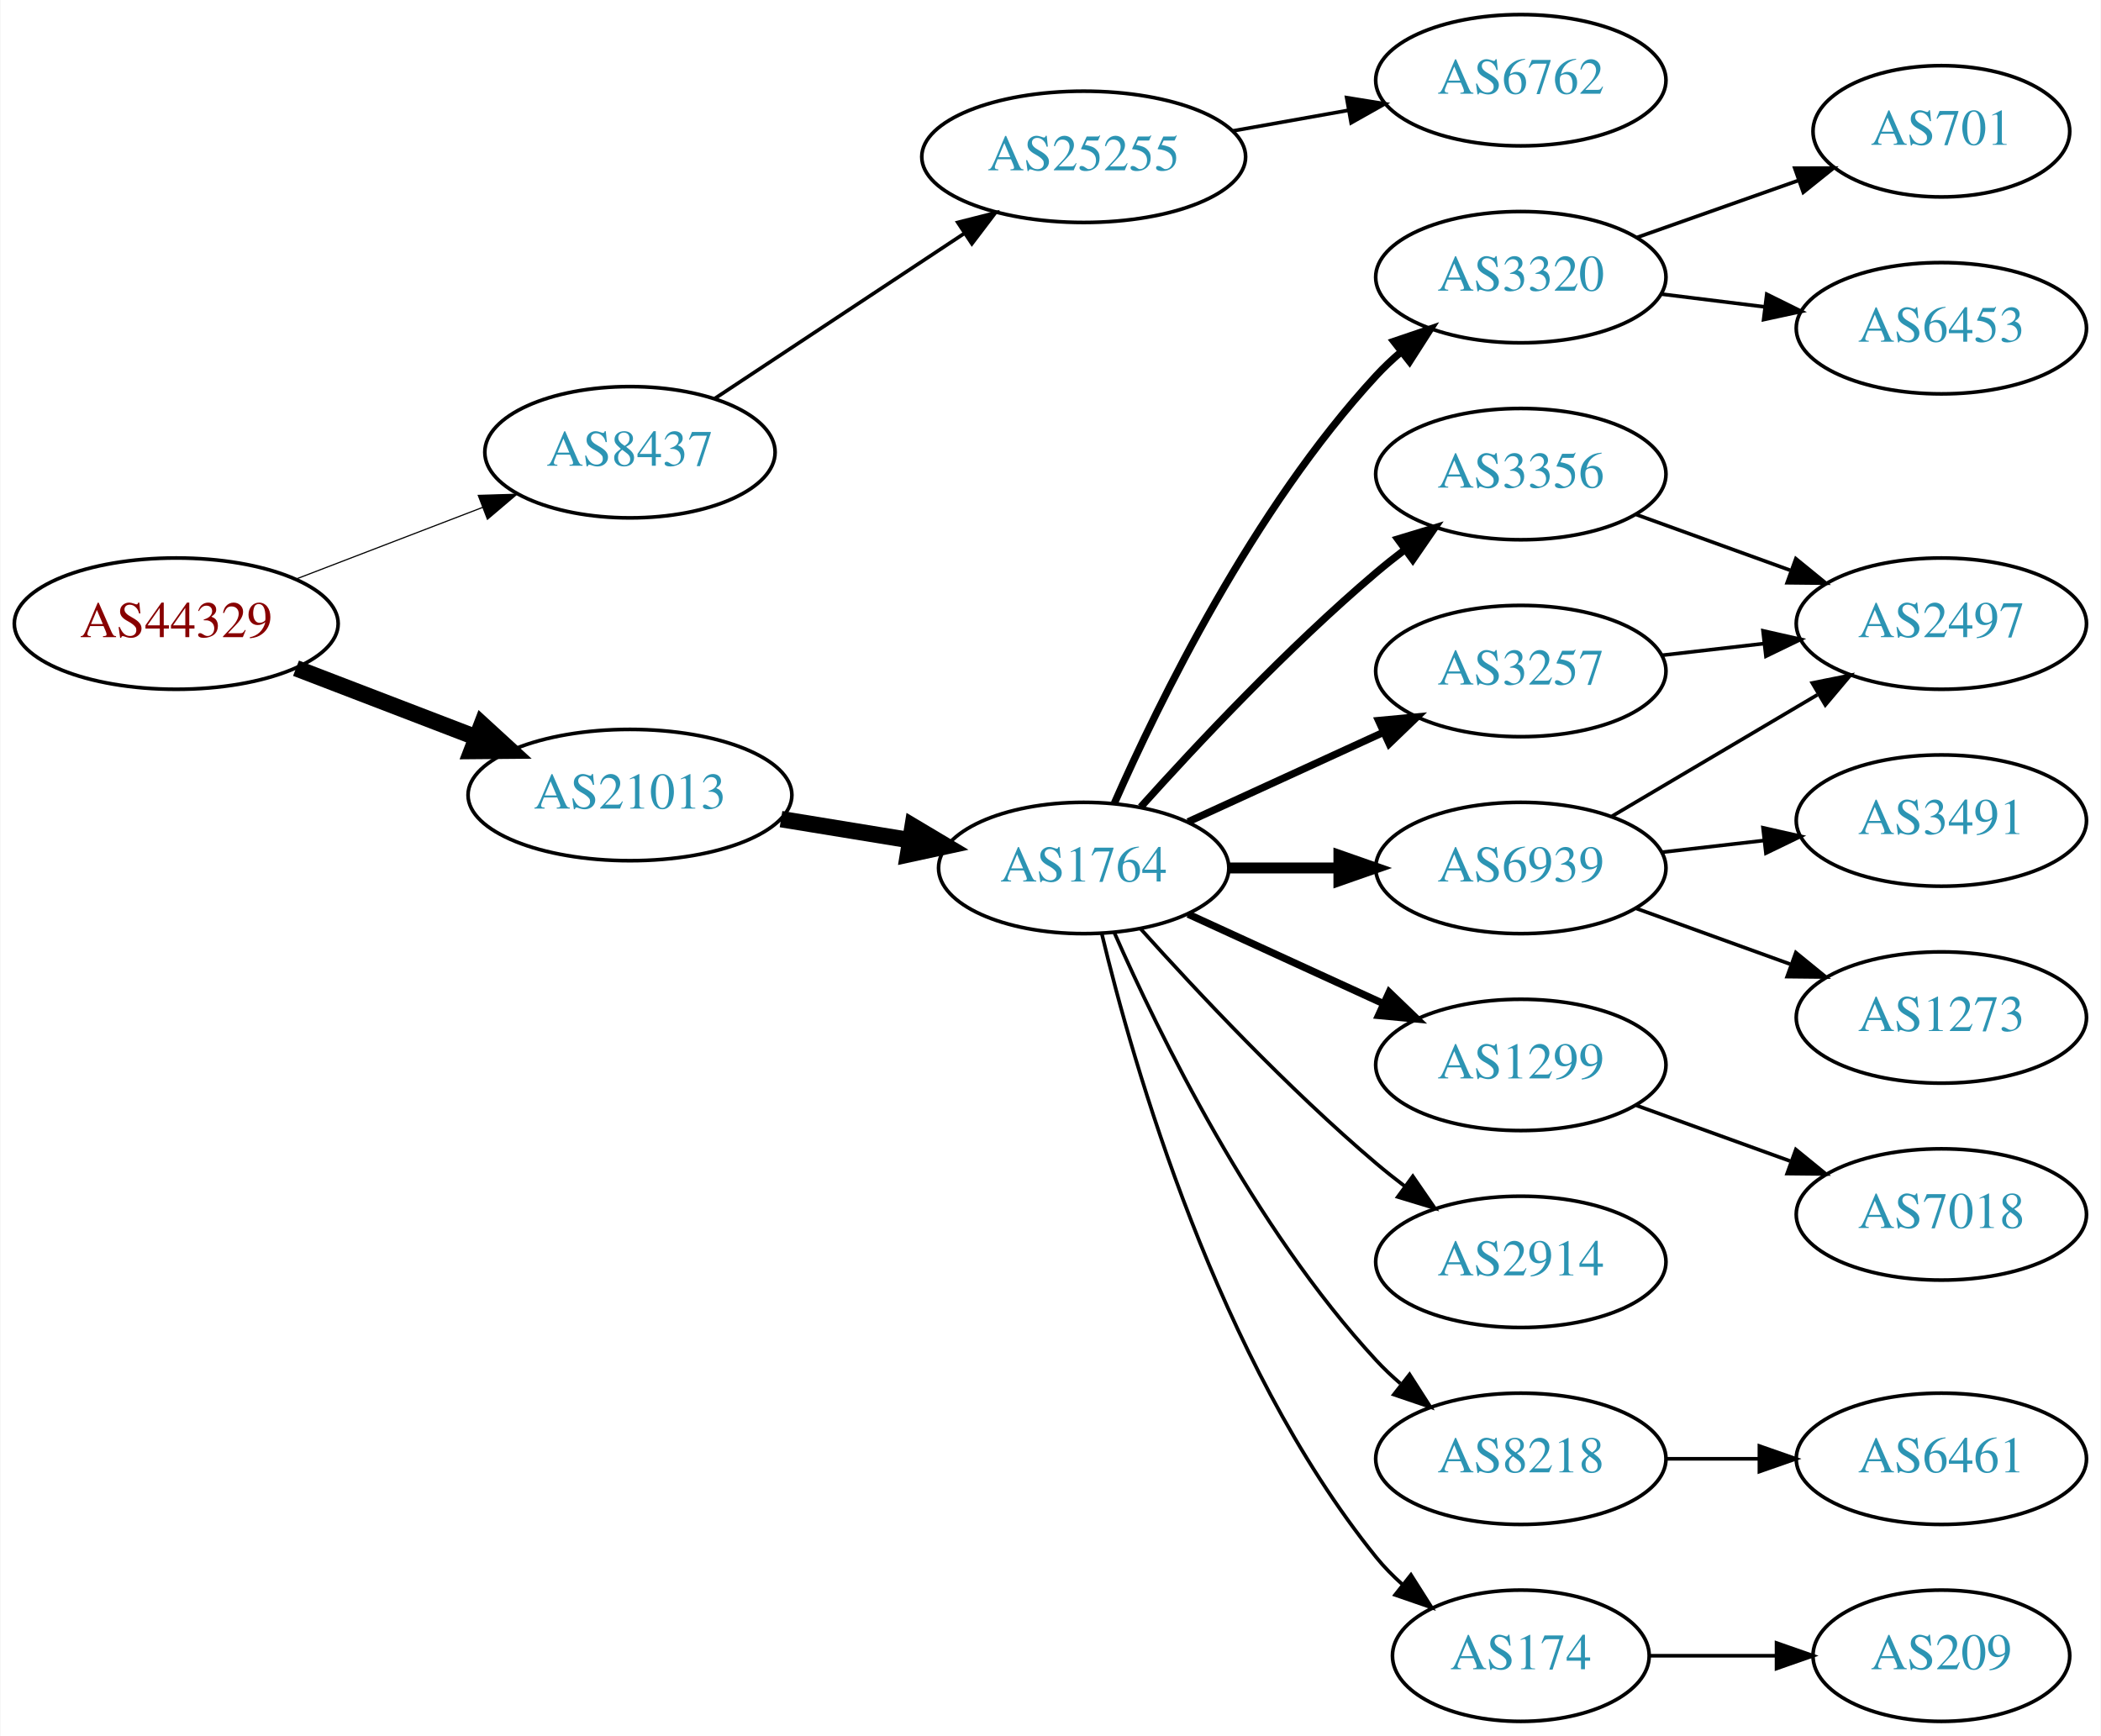
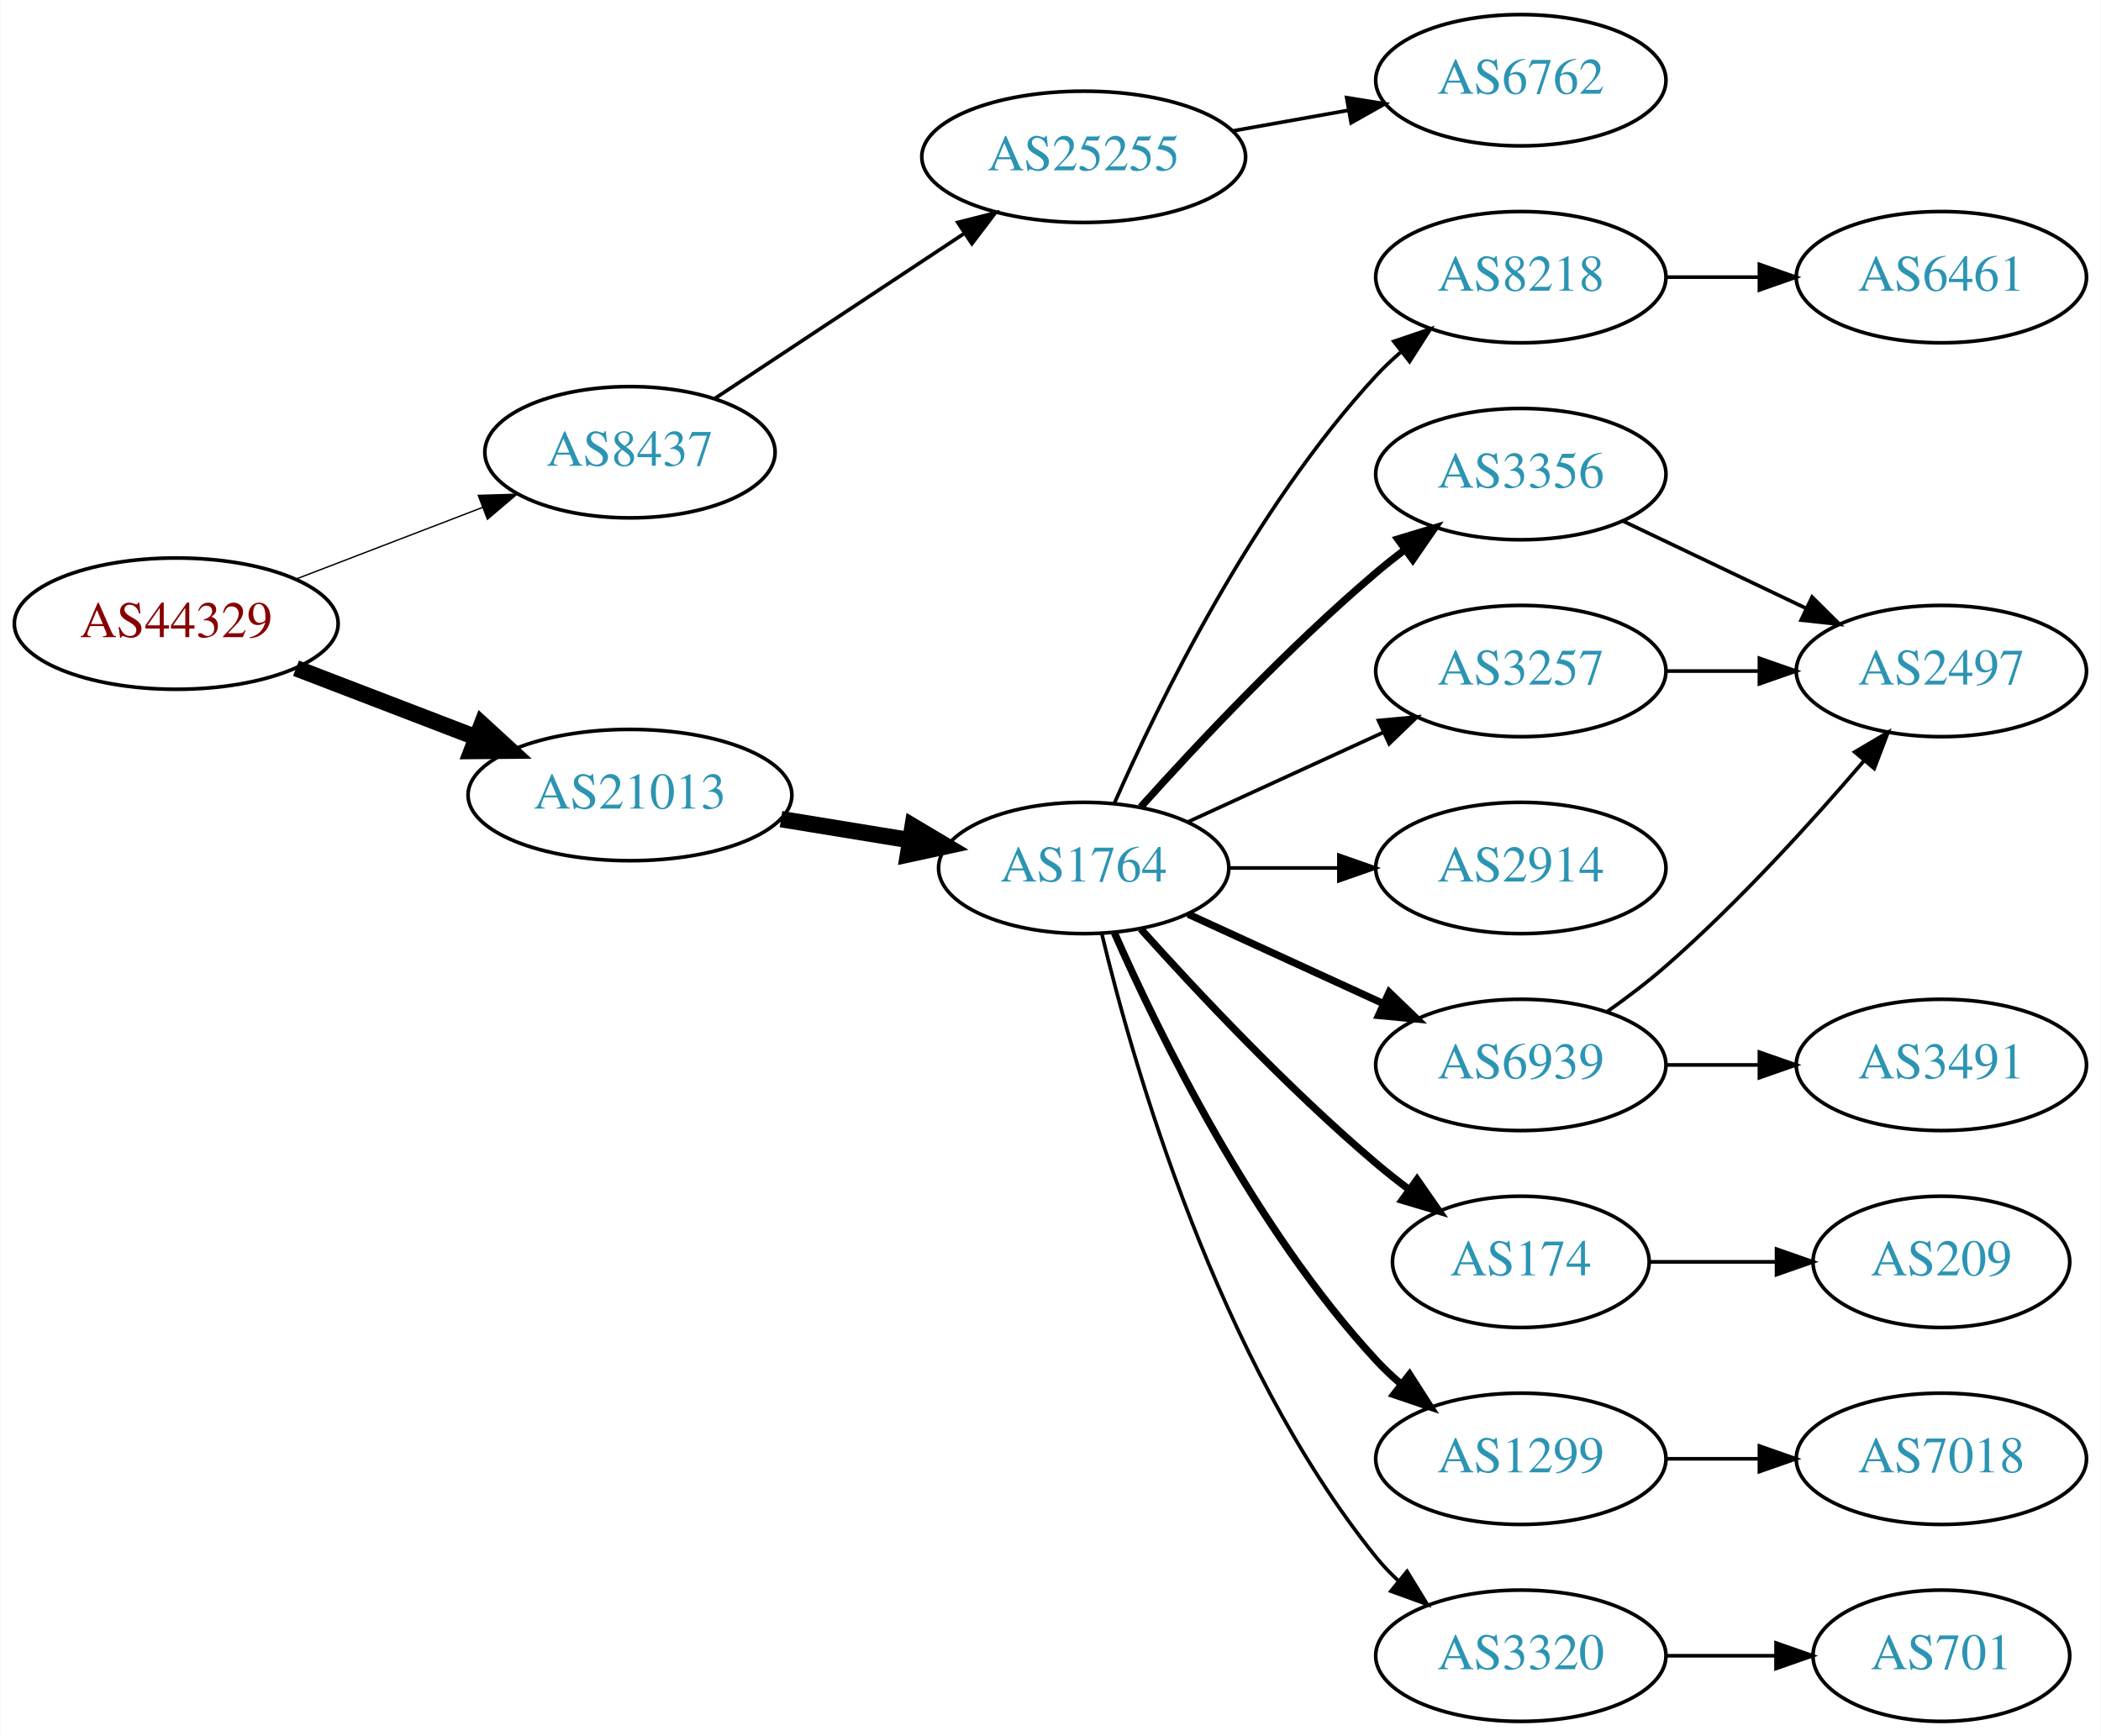
<svg xmlns="http://www.w3.org/2000/svg" xmlns:xlink="http://www.w3.org/1999/xlink" width="576pt" height="476pt" viewBox="0.00 0.00 575.76 476.00">
  <g id="graph0" class="graph" transform="scale(1 1) rotate(0) translate(4 472)">
    <polygon fill="white" stroke="none" points="-4,4 -4,-472 571.762,-472 571.762,4 -4,4" />
    <g id="node1" class="node">
      <g id="a_node1">
        <a xlink:href="/asn/44329" xlink:title="AS44329 ~ NTS Netzwerk Telekom Service AG [AT]">
          <ellipse fill="#ffffff" stroke="black" cx="44.196" cy="-301" rx="44.393" ry="18" />
          <text text-anchor="middle" x="44.196" y="-297.3" font-family="Times,serif" font-size="14.00" fill="#880000">AS44329</text>
        </a>
      </g>
    </g>
    <g id="node2" class="node">
      <g id="a_node2">
        <a xlink:href="/asn/8437" xlink:title="AS8437 ~ Hutchison Drei Austria GmbH [AT]">
          <ellipse fill="#ffffff" stroke="black" cx="168.588" cy="-348" rx="39.794" ry="18" />
          <text text-anchor="middle" x="168.588" y="-344.3" font-family="Times,serif" font-size="14.00" fill="#2c94b3">AS8437</text>
        </a>
      </g>
    </g>
    <g id="edge1" class="edge">
-       <path fill="none" stroke="black" stroke-width="0.321" d="M77.034,-313.226C92.665,-319.228 111.645,-326.517 128.183,-332.868" />
-       <polygon fill="black" stroke="black" stroke-width="0.321" points="127.004,-336.164 137.594,-336.482 129.513,-329.63 127.004,-336.164" />
+       <path fill="none" stroke="black" stroke-width="0.375" d="M77.034,-313.226C92.665,-319.228 111.645,-326.517 128.183,-332.868" />
+       <polygon fill="black" stroke="black" stroke-width="0.375" points="127.004,-336.164 137.594,-336.482 129.513,-329.63 127.004,-336.164" />
    </g>
    <g id="node3" class="node">
      <g id="a_node3">
        <a xlink:href="/asn/21013" xlink:title="AS21013 ~ Wels, AT [AT]">
          <ellipse fill="#ffffff" stroke="black" cx="168.588" cy="-254" rx="44.393" ry="18" />
          <text text-anchor="middle" x="168.588" y="-250.3" font-family="Times,serif" font-size="14.00" fill="#2c94b3">AS21013</text>
        </a>
      </g>
    </g>
    <g id="edge2" class="edge">
      <path fill="none" stroke="black" stroke-width="4.5" d="M77.034,-288.774C92.049,-283.008 110.156,-276.055 126.219,-269.886" />
      <polygon fill="black" stroke="black" stroke-width="4.5" points="127.986,-273.426 135.91,-266.165 125.163,-266.074 127.986,-273.426" />
    </g>
    <g id="node4" class="node">
      <g id="a_node4">
        <a xlink:href="/asn/25255" xlink:title="AS25255 ~ ==&gt; TELE2 AUSTRIA &lt;== [AT]">
          <ellipse fill="#ffffff" stroke="black" cx="292.98" cy="-429" rx="44.393" ry="18" />
          <text text-anchor="middle" x="292.98" y="-425.3" font-family="Times,serif" font-size="14.00" fill="#2c94b3">AS25255</text>
        </a>
      </g>
    </g>
    <g id="edge3" class="edge">
      <path fill="none" stroke="black" d="M191.753,-362.668C210.885,-375.33 238.753,-393.774 260.249,-408" />
      <polygon fill="black" stroke="black" points="258.461,-411.014 268.732,-413.614 262.325,-405.176 258.461,-411.014" />
    </g>
    <g id="node6" class="node">
      <g id="a_node6">
        <a xlink:href="/asn/1764" xlink:title="AS1764 ~ NEXTLAYER-AS [AT]">
          <ellipse fill="#ffffff" stroke="black" cx="292.98" cy="-234" rx="39.794" ry="18" />
          <text text-anchor="middle" x="292.98" y="-230.3" font-family="Times,serif" font-size="14.00" fill="#2c94b3">AS1764</text>
        </a>
      </g>
    </g>
    <g id="edge5" class="edge">
      <path fill="none" stroke="black" stroke-width="4.5" d="M210.003,-247.396C221.313,-245.548 233.696,-243.524 245.335,-241.622" />
      <polygon fill="black" stroke="black" stroke-width="4.5" points="246.091,-245.489 255.325,-239.99 244.821,-237.717 246.091,-245.489" />
    </g>
    <g id="node5" class="node">
      <g id="a_node5">
        <a xlink:href="/asn/6762" xlink:title="AS6762 ~ TELECOM ITALIA SPARKLE S.p.A. [IT]">
          <ellipse fill="#ffffff" stroke="black" cx="412.823" cy="-450" rx="39.794" ry="18" />
          <text text-anchor="middle" x="412.823" y="-446.3" font-family="Times,serif" font-size="14.00" fill="#2c94b3">AS6762</text>
        </a>
      </g>
    </g>
    <g id="edge4" class="edge">
      <path fill="none" stroke="black" d="M333.877,-436.11C344.098,-437.931 355.175,-439.905 365.682,-441.777" />
      <polygon fill="black" stroke="black" points="365.076,-445.225 375.535,-443.533 366.304,-438.333 365.076,-445.225" />
    </g>
    <g id="node7" class="node">
      <g id="a_node7">
-         <a xlink:href="/asn/3320" xlink:title="AS3320 ~ DTAG [DE]">
-           <ellipse fill="#ffffff" stroke="black" cx="412.823" cy="-396" rx="39.794" ry="18" />
-           <text text-anchor="middle" x="412.823" y="-392.3" font-family="Times,serif" font-size="14.00" fill="#2c94b3">AS3320</text>
+         <a xlink:href="/asn/3257" xlink:title="AS3257 ~ GTT [DE]">
+           <ellipse fill="#ffffff" stroke="black" cx="412.823" cy="-288" rx="39.794" ry="18" />
+           <text text-anchor="middle" x="412.823" y="-284.3" font-family="Times,serif" font-size="14.00" fill="#2c94b3">AS3257</text>
        </a>
      </g>
    </g>
    <g id="edge6" class="edge">
-       <path fill="none" stroke="black" stroke-width="2" d="M301.396,-251.761C313.464,-279.183 339.436,-332.473 373.176,-369 375.207,-371.198 377.446,-373.319 379.792,-375.34" />
-       <polygon fill="black" stroke="black" stroke-width="2" points="378.004,-378.386 388.036,-381.794 382.319,-372.874 378.004,-378.386" />
+       <path fill="none" stroke="black" d="M321.609,-246.661C337.566,-253.973 357.837,-263.261 375.119,-271.181" />
+       <polygon fill="black" stroke="black" points="373.818,-274.435 384.367,-275.419 376.734,-268.071 373.818,-274.435" />
    </g>
    <g id="node8" class="node">
      <g id="a_node8">
        <a xlink:href="/asn/3356" xlink:title="AS3356 ~ Level 3 Parent, LLC [US]">
          <ellipse fill="#ffffff" stroke="black" cx="412.823" cy="-342" rx="39.794" ry="18" />
          <text text-anchor="middle" x="412.823" y="-338.3" font-family="Times,serif" font-size="14.00" fill="#2c94b3">AS3356</text>
        </a>
      </g>
    </g>
    <g id="edge7" class="edge">
      <path fill="none" stroke="black" stroke-width="2" d="M308.626,-250.725C323.927,-267.765 349.025,-294.523 373.176,-315 375.674,-317.117 378.334,-319.232 381.045,-321.293" />
      <polygon fill="black" stroke="black" stroke-width="2" points="379.082,-324.194 389.222,-327.266 383.212,-318.541 379.082,-324.194" />
    </g>
    <g id="node9" class="node">
      <g id="a_node9">
-         <a xlink:href="/asn/3257" xlink:title="AS3257 ~ GTT [DE]">
-           <ellipse fill="#ffffff" stroke="black" cx="412.823" cy="-288" rx="39.794" ry="18" />
-           <text text-anchor="middle" x="412.823" y="-284.3" font-family="Times,serif" font-size="14.00" fill="#2c94b3">AS3257</text>
+         <a xlink:href="/asn/2914" xlink:title="AS2914 ~ NTT America, Inc. [US]">
+           <ellipse fill="#ffffff" stroke="black" cx="412.823" cy="-234" rx="39.794" ry="18" />
+           <text text-anchor="middle" x="412.823" y="-230.3" font-family="Times,serif" font-size="14.00" fill="#2c94b3">AS2914</text>
        </a>
      </g>
    </g>
    <g id="edge8" class="edge">
-       <path fill="none" stroke="black" stroke-width="2" d="M321.609,-246.661C337.566,-253.973 357.837,-263.261 375.119,-271.181" />
-       <polygon fill="black" stroke="black" stroke-width="2" points="373.818,-274.435 384.367,-275.419 376.734,-268.071 373.818,-274.435" />
+       <path fill="none" stroke="black" d="M332.893,-234C342.446,-234 352.796,-234 362.759,-234" />
+       <polygon fill="black" stroke="black" points="362.951,-237.5 372.951,-234 362.951,-230.5 362.951,-237.5" />
    </g>
    <g id="node10" class="node">
      <g id="a_node10">
-         <a xlink:href="/asn/6939" xlink:title="AS6939 ~ Hurricane Electric LLC [US]">
-           <ellipse fill="#ffffff" stroke="black" cx="412.823" cy="-234" rx="39.794" ry="18" />
-           <text text-anchor="middle" x="412.823" y="-230.3" font-family="Times,serif" font-size="14.00" fill="#2c94b3">AS6939</text>
+         <a xlink:href="/asn/174" xlink:title="AS174 ~ Cogent Communications [US]">
+           <ellipse fill="#ffffff" stroke="black" cx="412.823" cy="-126" rx="35.194" ry="18" />
+           <text text-anchor="middle" x="412.823" y="-122.3" font-family="Times,serif" font-size="14.00" fill="#2c94b3">AS174</text>
        </a>
      </g>
    </g>
    <g id="edge9" class="edge">
-       <path fill="none" stroke="black" stroke-width="3" d="M332.893,-234C342.446,-234 352.796,-234 362.759,-234" />
-       <polygon fill="black" stroke="black" stroke-width="3" points="362.951,-237.5 372.951,-234 362.951,-230.5 362.951,-237.5" />
+       <path fill="none" stroke="black" stroke-width="2" d="M308.626,-217.275C323.927,-200.235 349.025,-173.477 373.176,-153 376.029,-150.582 379.094,-148.167 382.205,-145.831" />
+       <polygon fill="black" stroke="black" stroke-width="2" points="384.378,-148.578 390.433,-139.884 380.278,-142.905 384.378,-148.578" />
    </g>
    <g id="node11" class="node">
      <g id="a_node11">
        <a xlink:href="/asn/1299" xlink:title="AS1299 ~ Telia Carrier [EU]">
+           <ellipse fill="#ffffff" stroke="black" cx="412.823" cy="-72" rx="39.794" ry="18" />
+           <text text-anchor="middle" x="412.823" y="-68.3" font-family="Times,serif" font-size="14.00" fill="#2c94b3">AS1299</text>
+         </a>
+       </g>
+     </g>
+     <g id="edge10" class="edge">
+       <path fill="none" stroke="black" stroke-width="2" d="M301.396,-216.239C313.464,-188.817 339.436,-135.527 373.176,-99 375.207,-96.802 377.446,-94.681 379.792,-92.66" />
+       <polygon fill="black" stroke="black" stroke-width="2" points="382.319,-95.126 388.036,-86.206 378.004,-89.614 382.319,-95.126" />
+     </g>
+     <g id="node12" class="node">
+       <g id="a_node12">
+         <a xlink:href="/asn/6939" xlink:title="AS6939 ~ Hurricane Electric LLC [US]">
          <ellipse fill="#ffffff" stroke="black" cx="412.823" cy="-180" rx="39.794" ry="18" />
-           <text text-anchor="middle" x="412.823" y="-176.3" font-family="Times,serif" font-size="14.00" fill="#2c94b3">AS1299</text>
-         </a>
-       </g>
-     </g>
-     <g id="edge10" class="edge">
+           <text text-anchor="middle" x="412.823" y="-176.3" font-family="Times,serif" font-size="14.00" fill="#2c94b3">AS6939</text>
+         </a>
+       </g>
+     </g>
+     <g id="edge11" class="edge">
      <path fill="none" stroke="black" stroke-width="2" d="M321.609,-221.339C337.566,-214.027 357.837,-204.739 375.119,-196.819" />
      <polygon fill="black" stroke="black" stroke-width="2" points="376.734,-199.929 384.367,-192.581 373.818,-193.565 376.734,-199.929" />
    </g>
-     <g id="node12" class="node">
-       <g id="a_node12">
-         <a xlink:href="/asn/2914" xlink:title="AS2914 ~ NTT America, Inc. [US]">
-           <ellipse fill="#ffffff" stroke="black" cx="412.823" cy="-126" rx="39.794" ry="18" />
-           <text text-anchor="middle" x="412.823" y="-122.3" font-family="Times,serif" font-size="14.00" fill="#2c94b3">AS2914</text>
-         </a>
-       </g>
-     </g>
-     <g id="edge11" class="edge">
-       <path fill="none" stroke="black" d="M308.626,-217.275C323.927,-200.235 349.025,-173.477 373.176,-153 375.674,-150.883 378.334,-148.768 381.045,-146.707" />
-       <polygon fill="black" stroke="black" points="383.212,-149.459 389.222,-140.734 379.082,-143.806 383.212,-149.459" />
-     </g>
    <g id="node13" class="node">
      <g id="a_node13">
-         <a xlink:href="/asn/8218" xlink:title="AS8218 ~ legacy Neotelecoms [FR]">
-           <ellipse fill="#ffffff" stroke="black" cx="412.823" cy="-72" rx="39.794" ry="18" />
-           <text text-anchor="middle" x="412.823" y="-68.3" font-family="Times,serif" font-size="14.00" fill="#2c94b3">AS8218</text>
+         <a xlink:href="/asn/3320" xlink:title="AS3320 ~ DTAG [DE]">
+           <ellipse fill="#ffffff" stroke="black" cx="412.823" cy="-18" rx="39.794" ry="18" />
+           <text text-anchor="middle" x="412.823" y="-14.3" font-family="Times,serif" font-size="14.00" fill="#2c94b3">AS3320</text>
        </a>
      </g>
    </g>
    <g id="edge12" class="edge">
-       <path fill="none" stroke="black" d="M301.396,-216.239C313.464,-188.817 339.436,-135.527 373.176,-99 375.207,-96.802 377.446,-94.681 379.792,-92.66" />
-       <polygon fill="black" stroke="black" points="382.319,-95.126 388.036,-86.206 378.004,-89.614 382.319,-95.126" />
+       <path fill="none" stroke="black" d="M297.907,-216.118C306.465,-180.391 329.614,-98.992 373.176,-45 375.007,-42.731 377.077,-40.57 379.284,-38.532" />
+       <polygon fill="black" stroke="black" points="381.635,-41.131 387.166,-32.094 377.207,-35.709 381.635,-41.131" />
    </g>
    <g id="node14" class="node">
      <g id="a_node14">
-         <a xlink:href="/asn/174" xlink:title="AS174 ~ Cogent Communications [US]">
-           <ellipse fill="#ffffff" stroke="black" cx="412.823" cy="-18" rx="35.194" ry="18" />
-           <text text-anchor="middle" x="412.823" y="-14.3" font-family="Times,serif" font-size="14.00" fill="#2c94b3">AS174</text>
+         <a xlink:href="/asn/8218" xlink:title="AS8218 ~ legacy Neotelecoms [FR]">
+           <ellipse fill="#ffffff" stroke="black" cx="412.823" cy="-396" rx="39.794" ry="18" />
+           <text text-anchor="middle" x="412.823" y="-392.3" font-family="Times,serif" font-size="14.00" fill="#2c94b3">AS8218</text>
        </a>
      </g>
    </g>
    <g id="edge13" class="edge">
-       <path fill="none" stroke="black" d="M297.907,-216.118C306.465,-180.391 329.614,-98.992 373.176,-45 375.284,-42.388 377.707,-39.921 380.292,-37.618" />
-       <polygon fill="black" stroke="black" points="382.701,-40.174 388.372,-31.225 378.358,-34.684 382.701,-40.174" />
+       <path fill="none" stroke="black" d="M301.396,-251.761C313.464,-279.183 339.436,-332.473 373.176,-369 375.207,-371.198 377.446,-373.319 379.792,-375.34" />
+       <polygon fill="black" stroke="black" points="378.004,-378.386 388.036,-381.794 382.319,-372.874 378.004,-378.386" />
    </g>
    <g id="node15" class="node">
      <g id="a_node15">
-         <a xlink:href="/asn/701" xlink:title="AS701 ~ UUNET [US]">
-           <ellipse fill="#ffffff" stroke="black" cx="528.116" cy="-436" rx="35.194" ry="18" />
-           <text text-anchor="middle" x="528.116" y="-432.3" font-family="Times,serif" font-size="14.00" fill="#2c94b3">AS701</text>
+         <a xlink:href="/asn/2497" xlink:title="AS2497 ~ Internet Initiative Japan Inc. [JP]">
+           <ellipse fill="#ffffff" stroke="black" cx="528.116" cy="-288" rx="39.794" ry="18" />
+           <text text-anchor="middle" x="528.116" y="-284.3" font-family="Times,serif" font-size="14.00" fill="#2c94b3">AS2497</text>
        </a>
      </g>
    </g>
    <g id="edge14" class="edge">
-       <path fill="none" stroke="black" d="M444.781,-406.93C458.408,-411.742 474.552,-417.441 488.918,-422.514" />
-       <polygon fill="black" stroke="black" points="487.933,-425.877 498.527,-425.906 490.263,-419.277 487.933,-425.877" />
+       <path fill="none" stroke="black" d="M452.495,-288C460.698,-288 469.462,-288 477.994,-288" />
+       <polygon fill="black" stroke="black" points="478.233,-291.5 488.233,-288 478.233,-284.5 478.233,-291.5" />
+     </g>
+     <g id="edge15" class="edge">
+       <path fill="none" stroke="black" d="M440.959,-329.066C455.953,-321.919 474.774,-312.948 490.998,-305.215" />
+       <polygon fill="black" stroke="black" points="492.68,-308.291 500.201,-300.829 489.668,-301.972 492.68,-308.291" />
+     </g>
+     <g id="node17" class="node">
+       <g id="a_node17">
+         <a xlink:href="/asn/209" xlink:title="AS209 ~ CenturyLink Communications, LLC [US]">
+           <ellipse fill="#ffffff" stroke="black" cx="528.116" cy="-126" rx="35.194" ry="18" />
+           <text text-anchor="middle" x="528.116" y="-122.3" font-family="Times,serif" font-size="14.00" fill="#2c94b3">AS209</text>
+         </a>
+       </g>
+     </g>
+     <g id="edge18" class="edge">
+       <path fill="none" stroke="black" d="M448.122,-126C458.992,-126 471.17,-126 482.647,-126" />
+       <polygon fill="black" stroke="black" points="482.933,-129.5 492.933,-126 482.933,-122.5 482.933,-129.5" />
+     </g>
+     <g id="node18" class="node">
+       <g id="a_node18">
+         <a xlink:href="/asn/7018" xlink:title="AS7018 ~ AT&amp;T Services, Inc. [US]">
+           <ellipse fill="#ffffff" stroke="black" cx="528.116" cy="-72" rx="39.794" ry="18" />
+           <text text-anchor="middle" x="528.116" y="-68.3" font-family="Times,serif" font-size="14.00" fill="#2c94b3">AS7018</text>
+         </a>
+       </g>
+     </g>
+     <g id="edge19" class="edge">
+       <path fill="none" stroke="black" d="M452.495,-72C460.698,-72 469.462,-72 477.994,-72" />
+       <polygon fill="black" stroke="black" points="478.233,-75.5 488.233,-72 478.233,-68.5 478.233,-75.5" />
+     </g>
+     <g id="edge16" class="edge">
+       <path fill="none" stroke="black" d="M436.514,-194.63C441.915,-198.44 447.538,-202.692 452.469,-207 472.396,-224.407 492.588,-246.658 506.938,-263.433" />
+       <polygon fill="black" stroke="black" points="504.358,-265.804 513.486,-271.183 509.705,-261.286 504.358,-265.804" />
    </g>
    <g id="node16" class="node">
      <g id="a_node16">
-         <a xlink:href="/asn/6453" xlink:title="AS6453 ~ TATA COMMUNICATIONS (AMERICA) INC [US]">
-           <ellipse fill="#ffffff" stroke="black" cx="528.116" cy="-382" rx="39.794" ry="18" />
-           <text text-anchor="middle" x="528.116" y="-378.3" font-family="Times,serif" font-size="14.00" fill="#2c94b3">AS6453</text>
-         </a>
-       </g>
-     </g>
-     <g id="edge15" class="edge">
-       <path fill="none" stroke="black" d="M451.233,-391.377C460.321,-390.254 470.158,-389.038 479.643,-387.866" />
-       <polygon fill="black" stroke="black" points="480.25,-391.318 489.745,-386.618 479.391,-384.371 480.25,-391.318" />
-     </g>
-     <g id="node17" class="node">
-       <g id="a_node17">
-         <a xlink:href="/asn/2497" xlink:title="AS2497 ~ Internet Initiative Japan Inc. [JP]">
-           <ellipse fill="#ffffff" stroke="black" cx="528.116" cy="-301" rx="39.794" ry="18" />
-           <text text-anchor="middle" x="528.116" y="-297.3" font-family="Times,serif" font-size="14.00" fill="#2c94b3">AS2497</text>
-         </a>
-       </g>
-     </g>
-     <g id="edge16" class="edge">
-       <path fill="none" stroke="black" d="M444.482,-330.905C457.454,-326.21 472.747,-320.676 486.628,-315.652" />
-       <polygon fill="black" stroke="black" points="488.221,-318.798 496.433,-312.104 485.838,-312.216 488.221,-318.798" />
-     </g>
-     <g id="edge23" class="edge">
-       <path fill="none" stroke="black" d="M451.548,-292.329C460.529,-293.359 470.228,-294.472 479.586,-295.546" />
-       <polygon fill="black" stroke="black" points="479.222,-299.027 489.556,-296.69 480.02,-292.073 479.222,-299.027" />
-     </g>
-     <g id="edge18" class="edge">
-       <path fill="none" stroke="black" d="M437.849,-248.209C454.222,-257.891 476.109,-270.835 494.113,-281.482" />
-       <polygon fill="black" stroke="black" points="492.735,-284.734 503.124,-286.812 496.298,-278.708 492.735,-284.734" />
-     </g>
-     <g id="node18" class="node">
-       <g id="a_node18">
        <a xlink:href="/asn/3491" xlink:title="AS3491 ~ PCCW Global, Inc. [US]">
-           <ellipse fill="#ffffff" stroke="black" cx="528.116" cy="-247" rx="39.794" ry="18" />
-           <text text-anchor="middle" x="528.116" y="-243.3" font-family="Times,serif" font-size="14.00" fill="#2c94b3">AS3491</text>
+           <ellipse fill="#ffffff" stroke="black" cx="528.116" cy="-180" rx="39.794" ry="18" />
+           <text text-anchor="middle" x="528.116" y="-176.3" font-family="Times,serif" font-size="14.00" fill="#2c94b3">AS3491</text>
        </a>
      </g>
    </g>
    <g id="edge17" class="edge">
-       <path fill="none" stroke="black" d="M451.548,-238.329C460.529,-239.359 470.228,-240.472 479.586,-241.546" />
-       <polygon fill="black" stroke="black" points="479.222,-245.027 489.556,-242.69 480.02,-238.073 479.222,-245.027" />
+       <path fill="none" stroke="black" d="M452.495,-180C460.698,-180 469.462,-180 477.994,-180" />
+       <polygon fill="black" stroke="black" points="478.233,-183.5 488.233,-180 478.233,-176.5 478.233,-183.5" />
    </g>
    <g id="node19" class="node">
      <g id="a_node19">
-         <a xlink:href="/asn/1273" xlink:title="AS1273 ~ Vodafone Group PLC [EU]">
-           <ellipse fill="#ffffff" stroke="black" cx="528.116" cy="-193" rx="39.794" ry="18" />
-           <text text-anchor="middle" x="528.116" y="-189.3" font-family="Times,serif" font-size="14.00" fill="#2c94b3">AS1273</text>
-         </a>
-       </g>
-     </g>
-     <g id="edge19" class="edge">
-       <path fill="none" stroke="black" d="M444.482,-222.905C457.454,-218.21 472.747,-212.676 486.628,-207.652" />
-       <polygon fill="black" stroke="black" points="488.221,-210.798 496.433,-204.104 485.838,-204.216 488.221,-210.798" />
+         <a xlink:href="/asn/701" xlink:title="AS701 ~ UUNET [US]">
+           <ellipse fill="#ffffff" stroke="black" cx="528.116" cy="-18" rx="35.194" ry="18" />
+           <text text-anchor="middle" x="528.116" y="-14.3" font-family="Times,serif" font-size="14.00" fill="#2c94b3">AS701</text>
+         </a>
+       </g>
+     </g>
+     <g id="edge20" class="edge">
+       <path fill="none" stroke="black" d="M452.495,-18C462.201,-18 472.691,-18 482.654,-18" />
+       <polygon fill="black" stroke="black" points="482.79,-21.5 492.79,-18 482.79,-14.5 482.79,-21.5" />
    </g>
    <g id="node20" class="node">
      <g id="a_node20">
-         <a xlink:href="/asn/7018" xlink:title="AS7018 ~ AT&amp;T Services, Inc. [US]">
-           <ellipse fill="#ffffff" stroke="black" cx="528.116" cy="-139" rx="39.794" ry="18" />
-           <text text-anchor="middle" x="528.116" y="-135.3" font-family="Times,serif" font-size="14.00" fill="#2c94b3">AS7018</text>
-         </a>
-       </g>
-     </g>
-     <g id="edge20" class="edge">
-       <path fill="none" stroke="black" d="M444.482,-168.905C457.454,-164.21 472.747,-158.676 486.628,-153.652" />
-       <polygon fill="black" stroke="black" points="488.221,-156.798 496.433,-150.104 485.838,-150.216 488.221,-156.798" />
-     </g>
-     <g id="node21" class="node">
-       <g id="a_node21">
        <a xlink:href="/asn/6461" xlink:title="AS6461 ~ Zayo Bandwidth [US]">
-           <ellipse fill="#ffffff" stroke="black" cx="528.116" cy="-72" rx="39.794" ry="18" />
-           <text text-anchor="middle" x="528.116" y="-68.3" font-family="Times,serif" font-size="14.00" fill="#2c94b3">AS6461</text>
+           <ellipse fill="#ffffff" stroke="black" cx="528.116" cy="-396" rx="39.794" ry="18" />
+           <text text-anchor="middle" x="528.116" y="-392.3" font-family="Times,serif" font-size="14.00" fill="#2c94b3">AS6461</text>
        </a>
      </g>
    </g>
    <g id="edge21" class="edge">
-       <path fill="none" stroke="black" d="M452.495,-72C460.698,-72 469.462,-72 477.994,-72" />
-       <polygon fill="black" stroke="black" points="478.233,-75.5 488.233,-72 478.233,-68.5 478.233,-75.5" />
-     </g>
-     <g id="node22" class="node">
-       <g id="a_node22">
-         <a xlink:href="/asn/209" xlink:title="AS209 ~ CenturyLink Communications, LLC [US]">
-           <ellipse fill="#ffffff" stroke="black" cx="528.116" cy="-18" rx="35.194" ry="18" />
-           <text text-anchor="middle" x="528.116" y="-14.3" font-family="Times,serif" font-size="14.00" fill="#2c94b3">AS209</text>
-         </a>
-       </g>
-     </g>
-     <g id="edge22" class="edge">
-       <path fill="none" stroke="black" d="M448.122,-18C458.992,-18 471.17,-18 482.647,-18" />
-       <polygon fill="black" stroke="black" points="482.933,-21.5 492.933,-18 482.933,-14.5 482.933,-21.5" />
+       <path fill="none" stroke="black" d="M452.495,-396C460.698,-396 469.462,-396 477.994,-396" />
+       <polygon fill="black" stroke="black" points="478.233,-399.5 488.233,-396 478.233,-392.5 478.233,-399.5" />
    </g>
  </g>
</svg>
